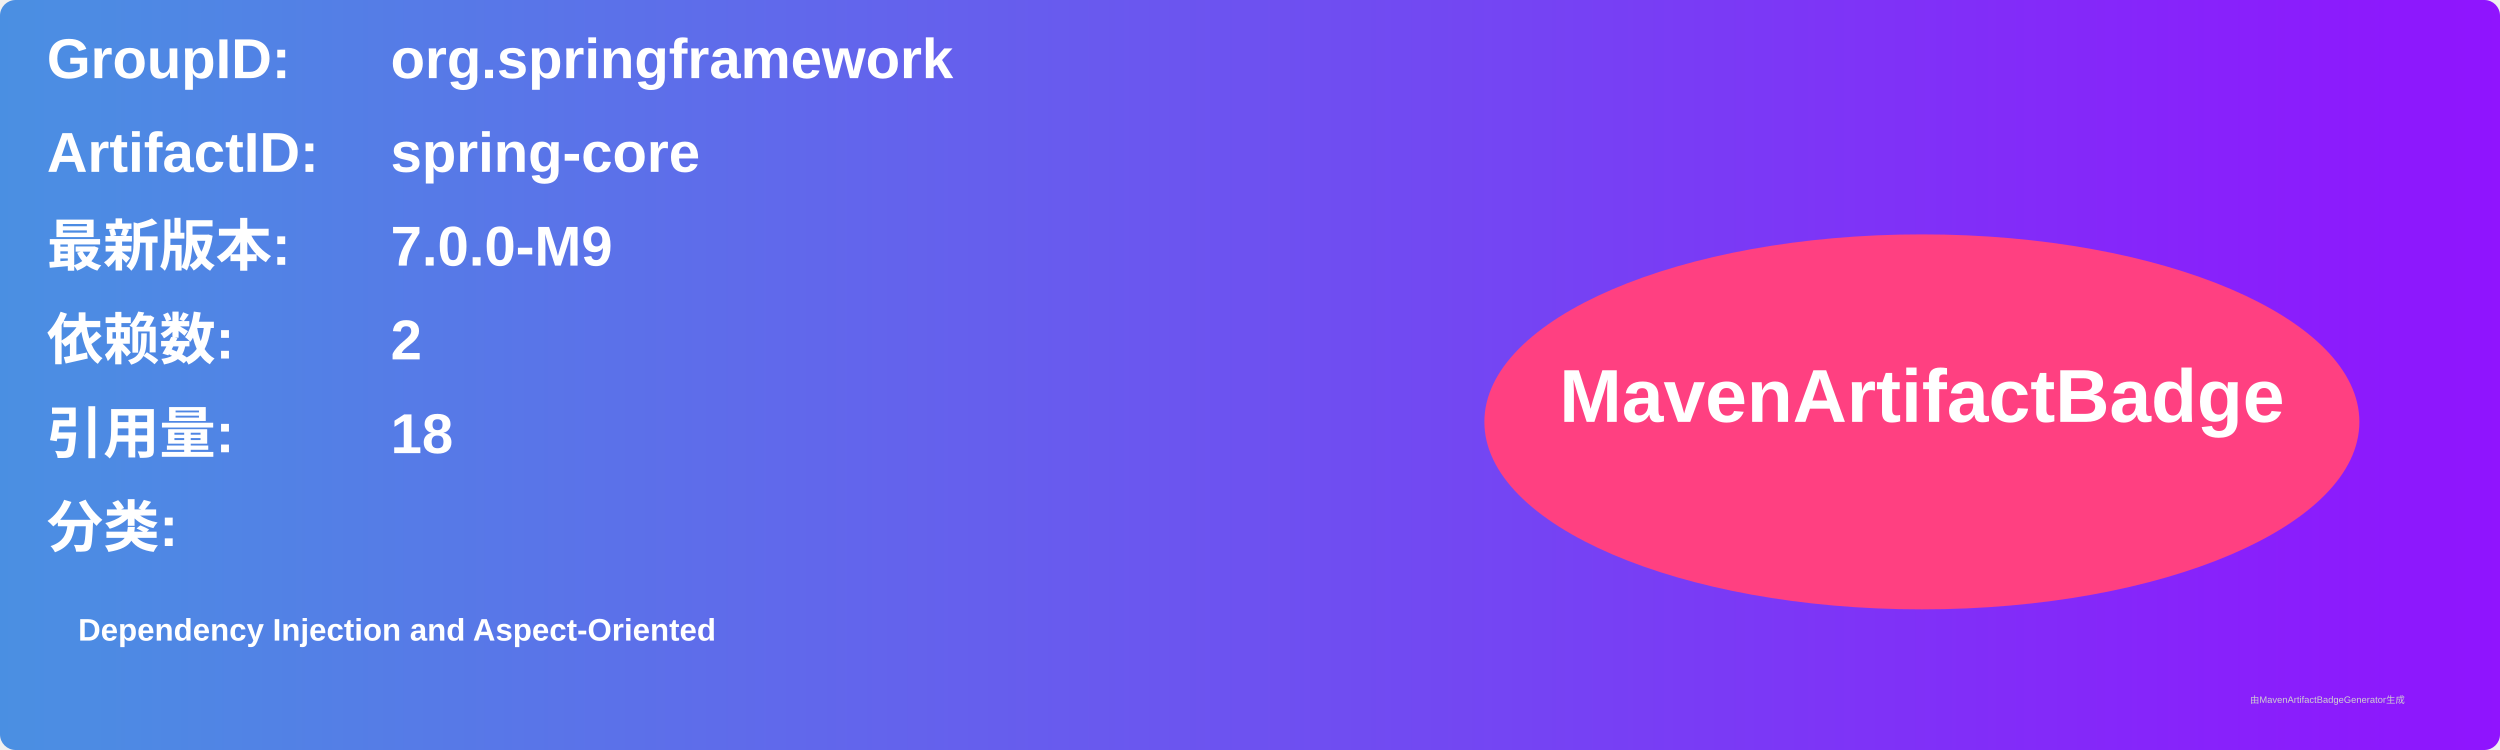
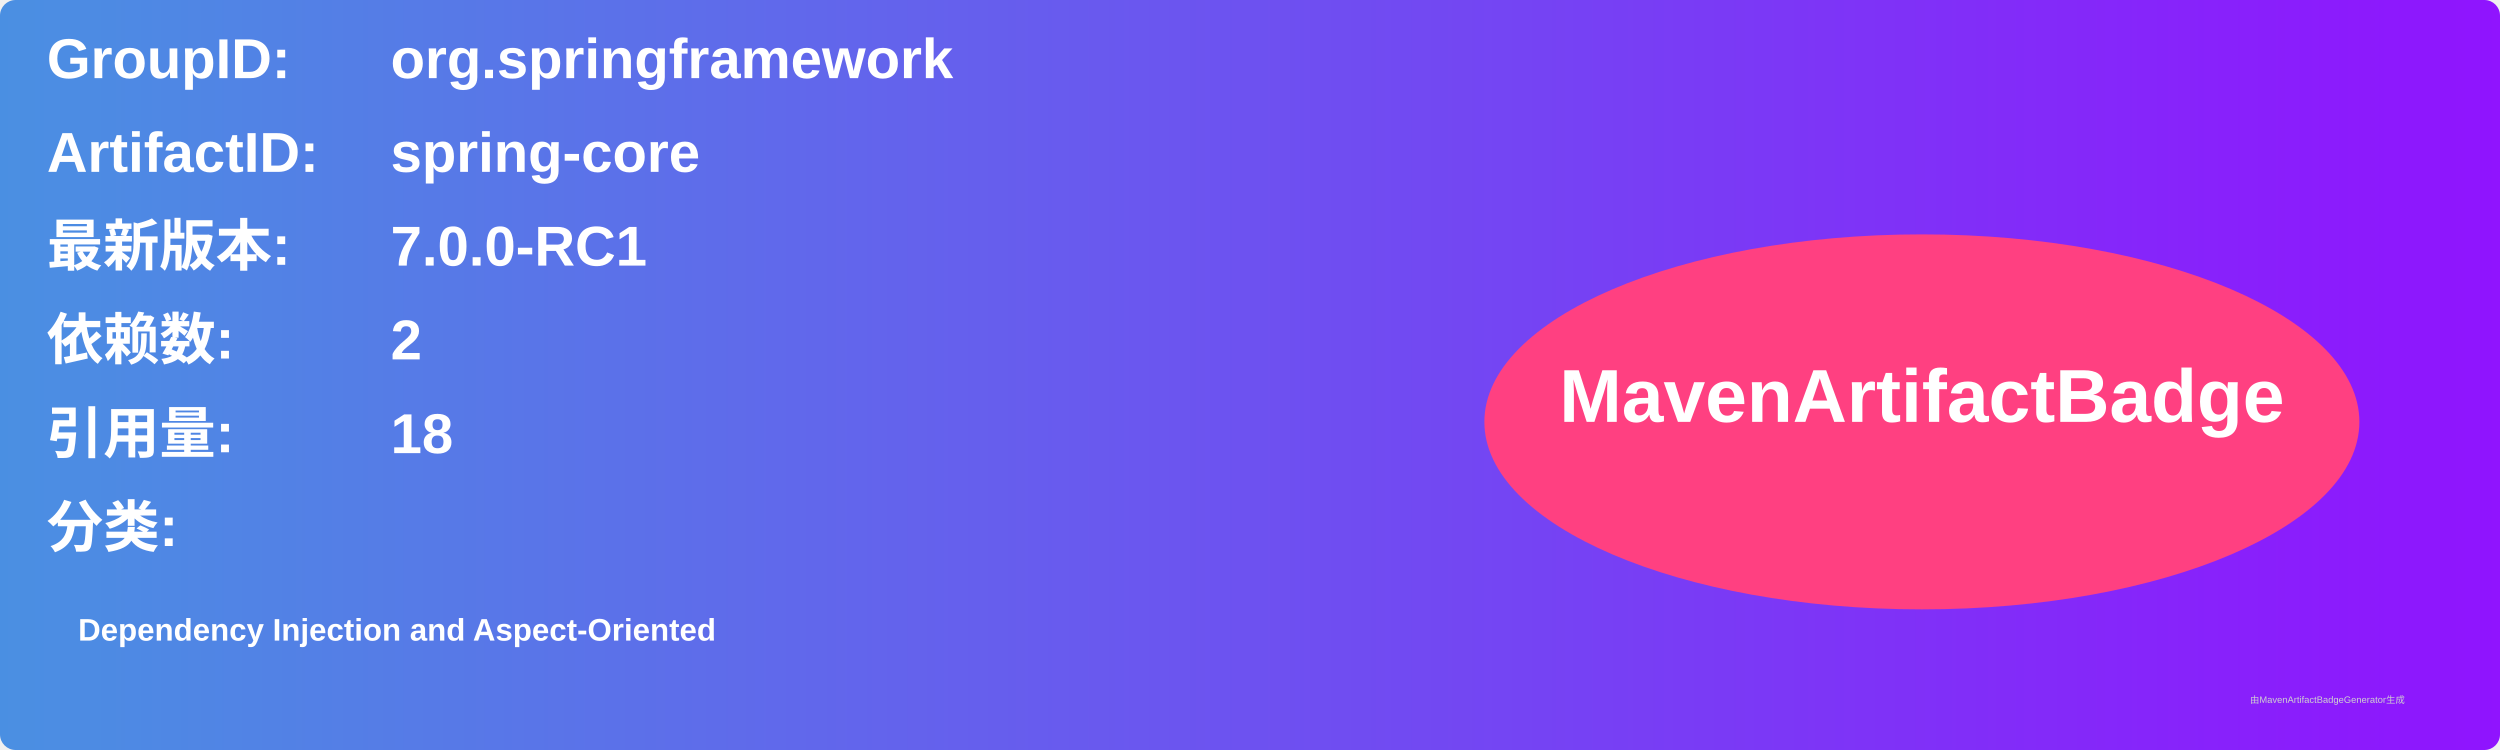
<svg xmlns="http://www.w3.org/2000/svg" width="800" height="240" viewBox="0 0 800 240">
  <linearGradient id="grad" x1="0%" y1="0%" x2="100%" y2="0%">
    <stop offset="0%" stop-color="#4a90e2" />
    <stop offset="100%" stop-color="#9013fe" />
  </linearGradient>
  <rect width="100%" height="100%" rx="5" ry="5" fill="url(#grad)" />
  <g transform="translate(15, 15)">
    <text x="0" y="10" font-family="Arial" font-size="18" fill="white" font-weight="bold" width="260">GroupID:</text>
    <text x="110" y="10" font-family="Arial" font-size="18" fill="white" font-weight="bold" width="460">org.springframework</text>
    <text x="0" y="40" font-family="Arial" font-size="18" fill="white" font-weight="bold" width="260">ArtifactID:</text>
    <text x="110" y="40" font-family="Arial" font-size="18" fill="white" font-weight="bold" width="460">spring-core</text>
    <text x="0" y="70" font-family="Arial" font-size="18" fill="white" font-weight="bold">最新版本:</text>
    <text x="110" y="70" font-family="Arial" font-size="18" fill="white" font-weight="bold">
-       <tspan font-weight="bold">7.0.0-M9</tspan>
+       <tspan font-weight="bold">7.0.0-RC1</tspan>
    </text>
    <text x="0" y="100" font-family="Arial" font-size="18" fill="white" font-weight="bold">依赖数: </text>
    <text x="110" y="100" font-family="Arial" font-size="18" fill="white">
      <tspan font-weight="bold">2</tspan>
    </text>
    <text x="0" y="130" font-family="Arial" font-size="18" fill="white" font-weight="bold">引用量: </text>
    <text x="110" y="130" font-family="Arial" font-size="18" fill="white">
      <tspan font-weight="bold">18</tspan>
    </text>
    <text x="0" y="160" font-family="Arial" font-size="18" fill="white" font-weight="bold">分类:</text>
    <text x="10" y="190" font-family="Arial" font-size="10" fill="white">
      <tspan font-weight="bold">Dependency Injection and Aspect-Oriented</tspan>
    </text>
    <ellipse cx="600" cy="120" rx="140" ry="60" fill="#ff4081" />
    <text x="600" y="120" text-anchor="middle" font-family="Arial" font-size="24" fill="white" font-weight="bold">MavenArtifactBadge</text>
  </g>
  <text x="720" y="225" font-family="Arial" font-size="3" fill="#d0d0d0">由MavenArtifactBadgeGenerator生成</text>
</svg>
